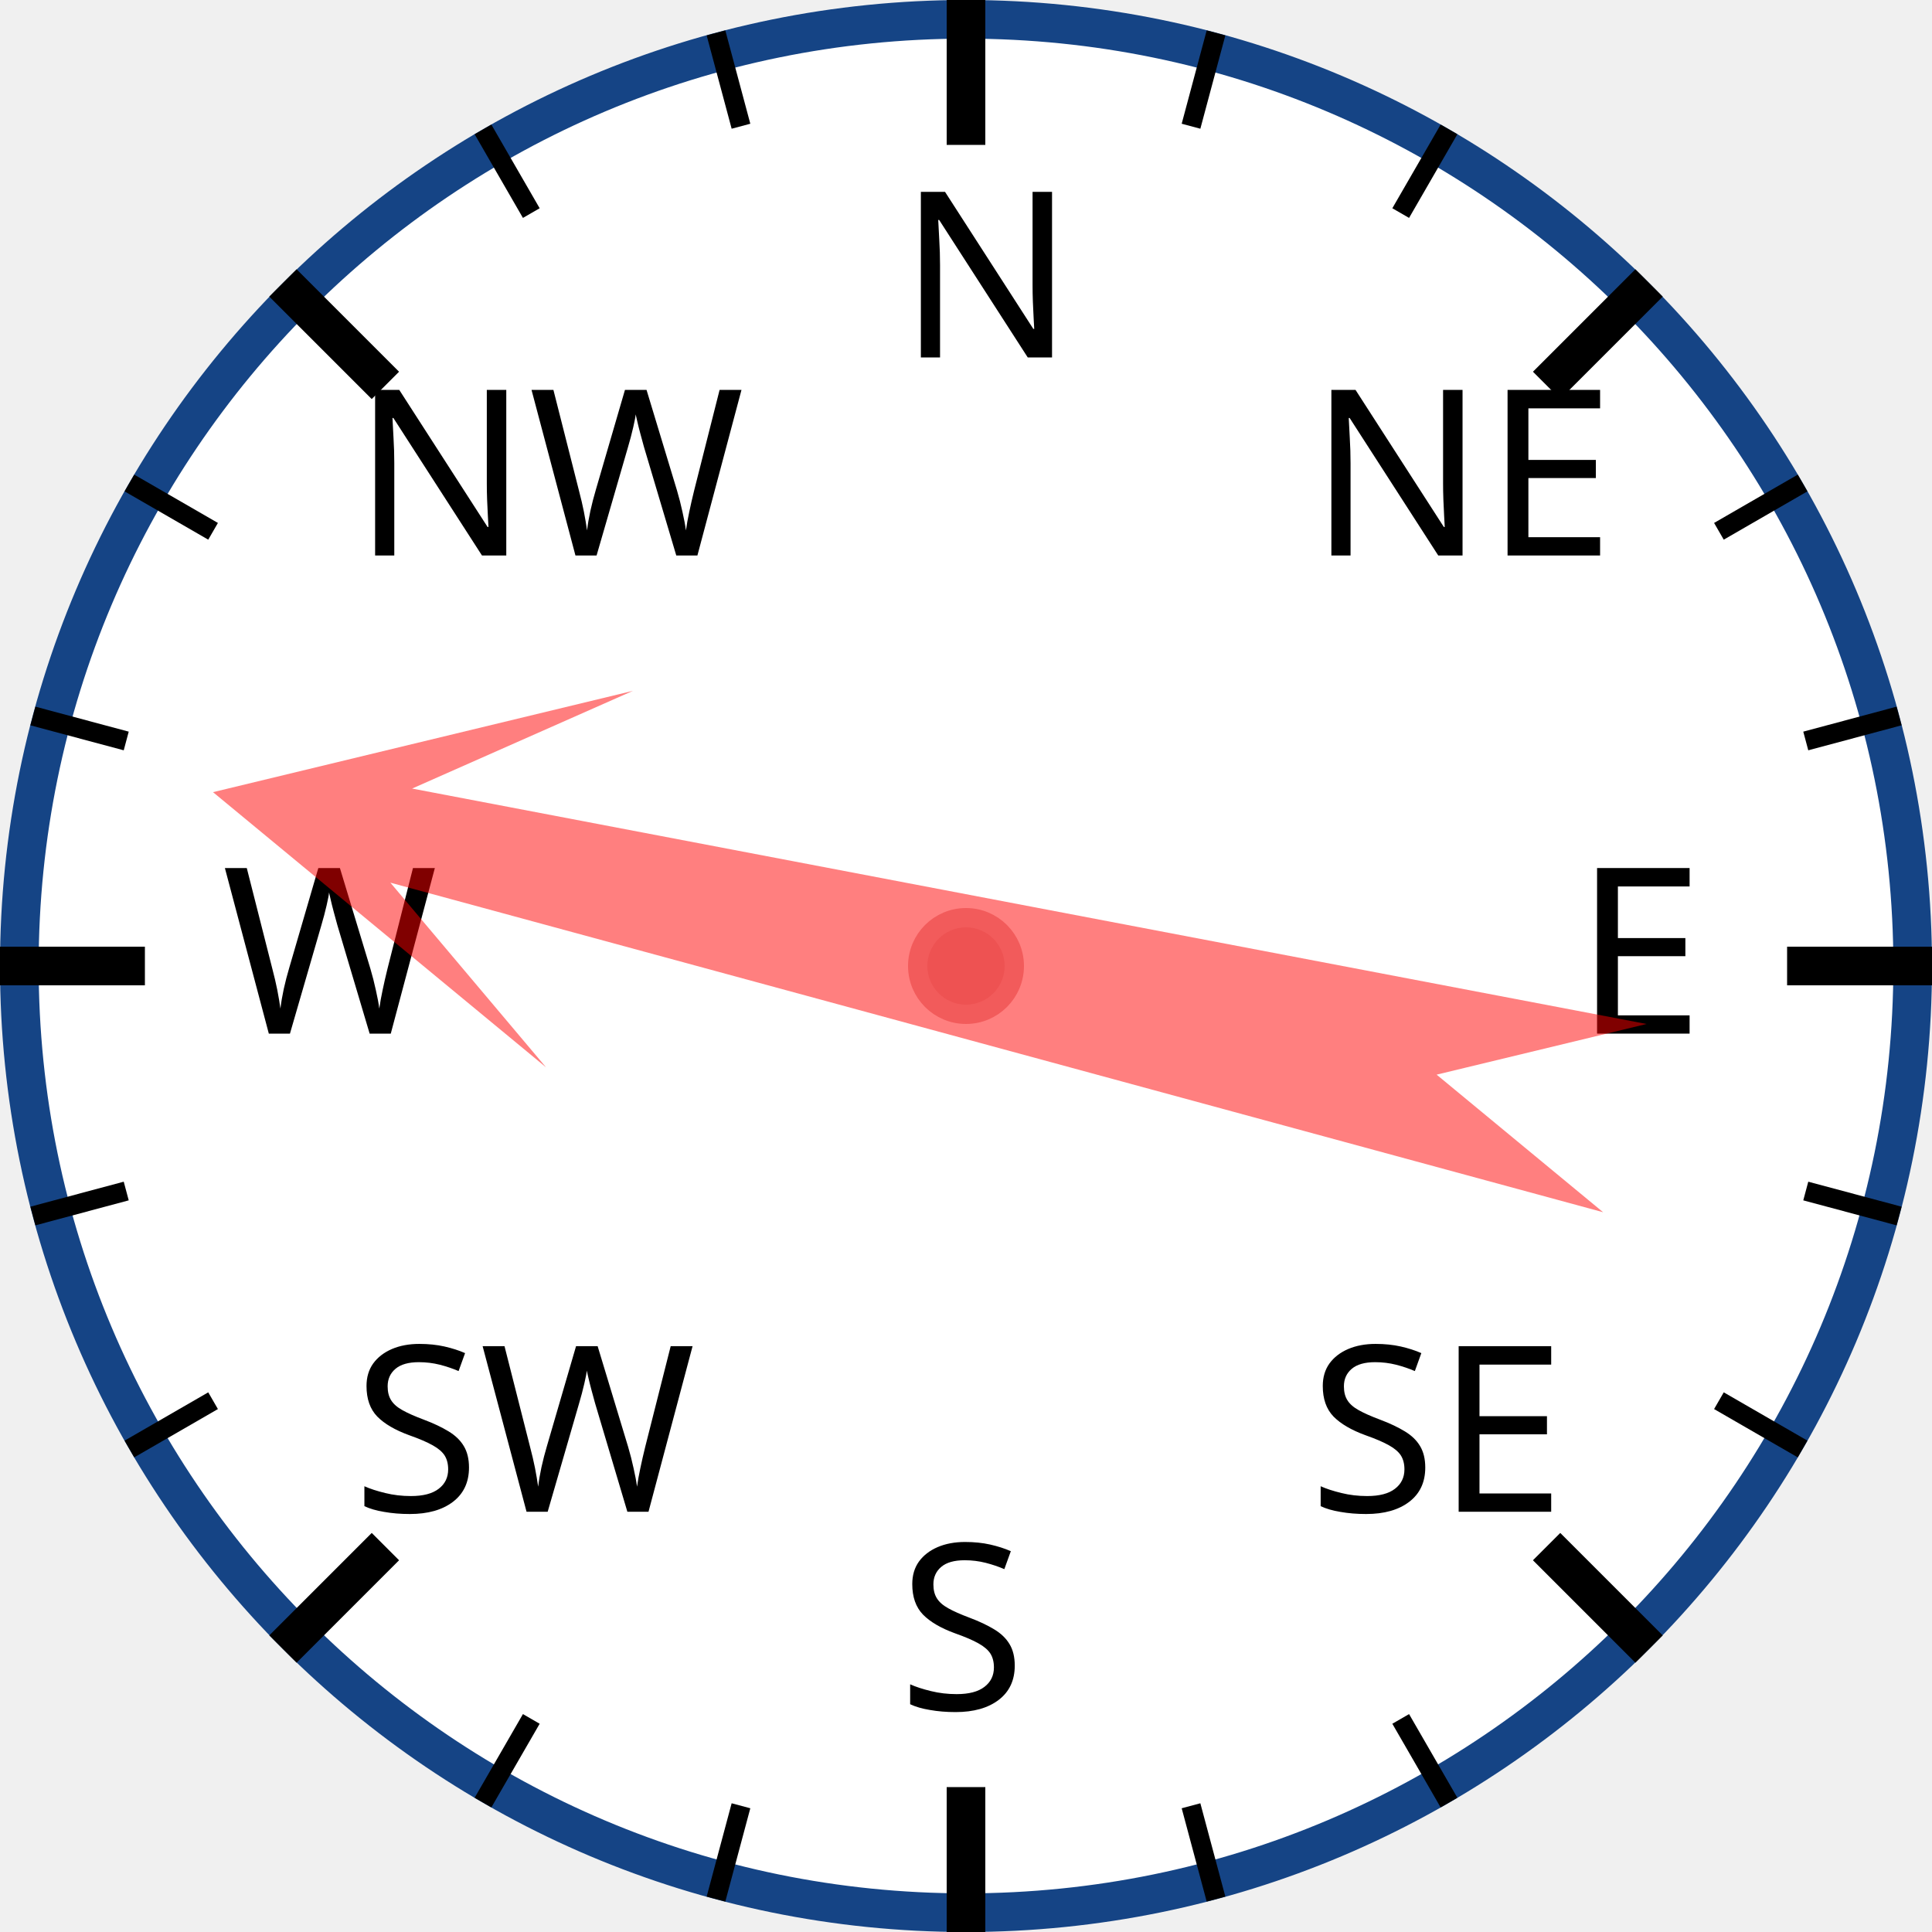
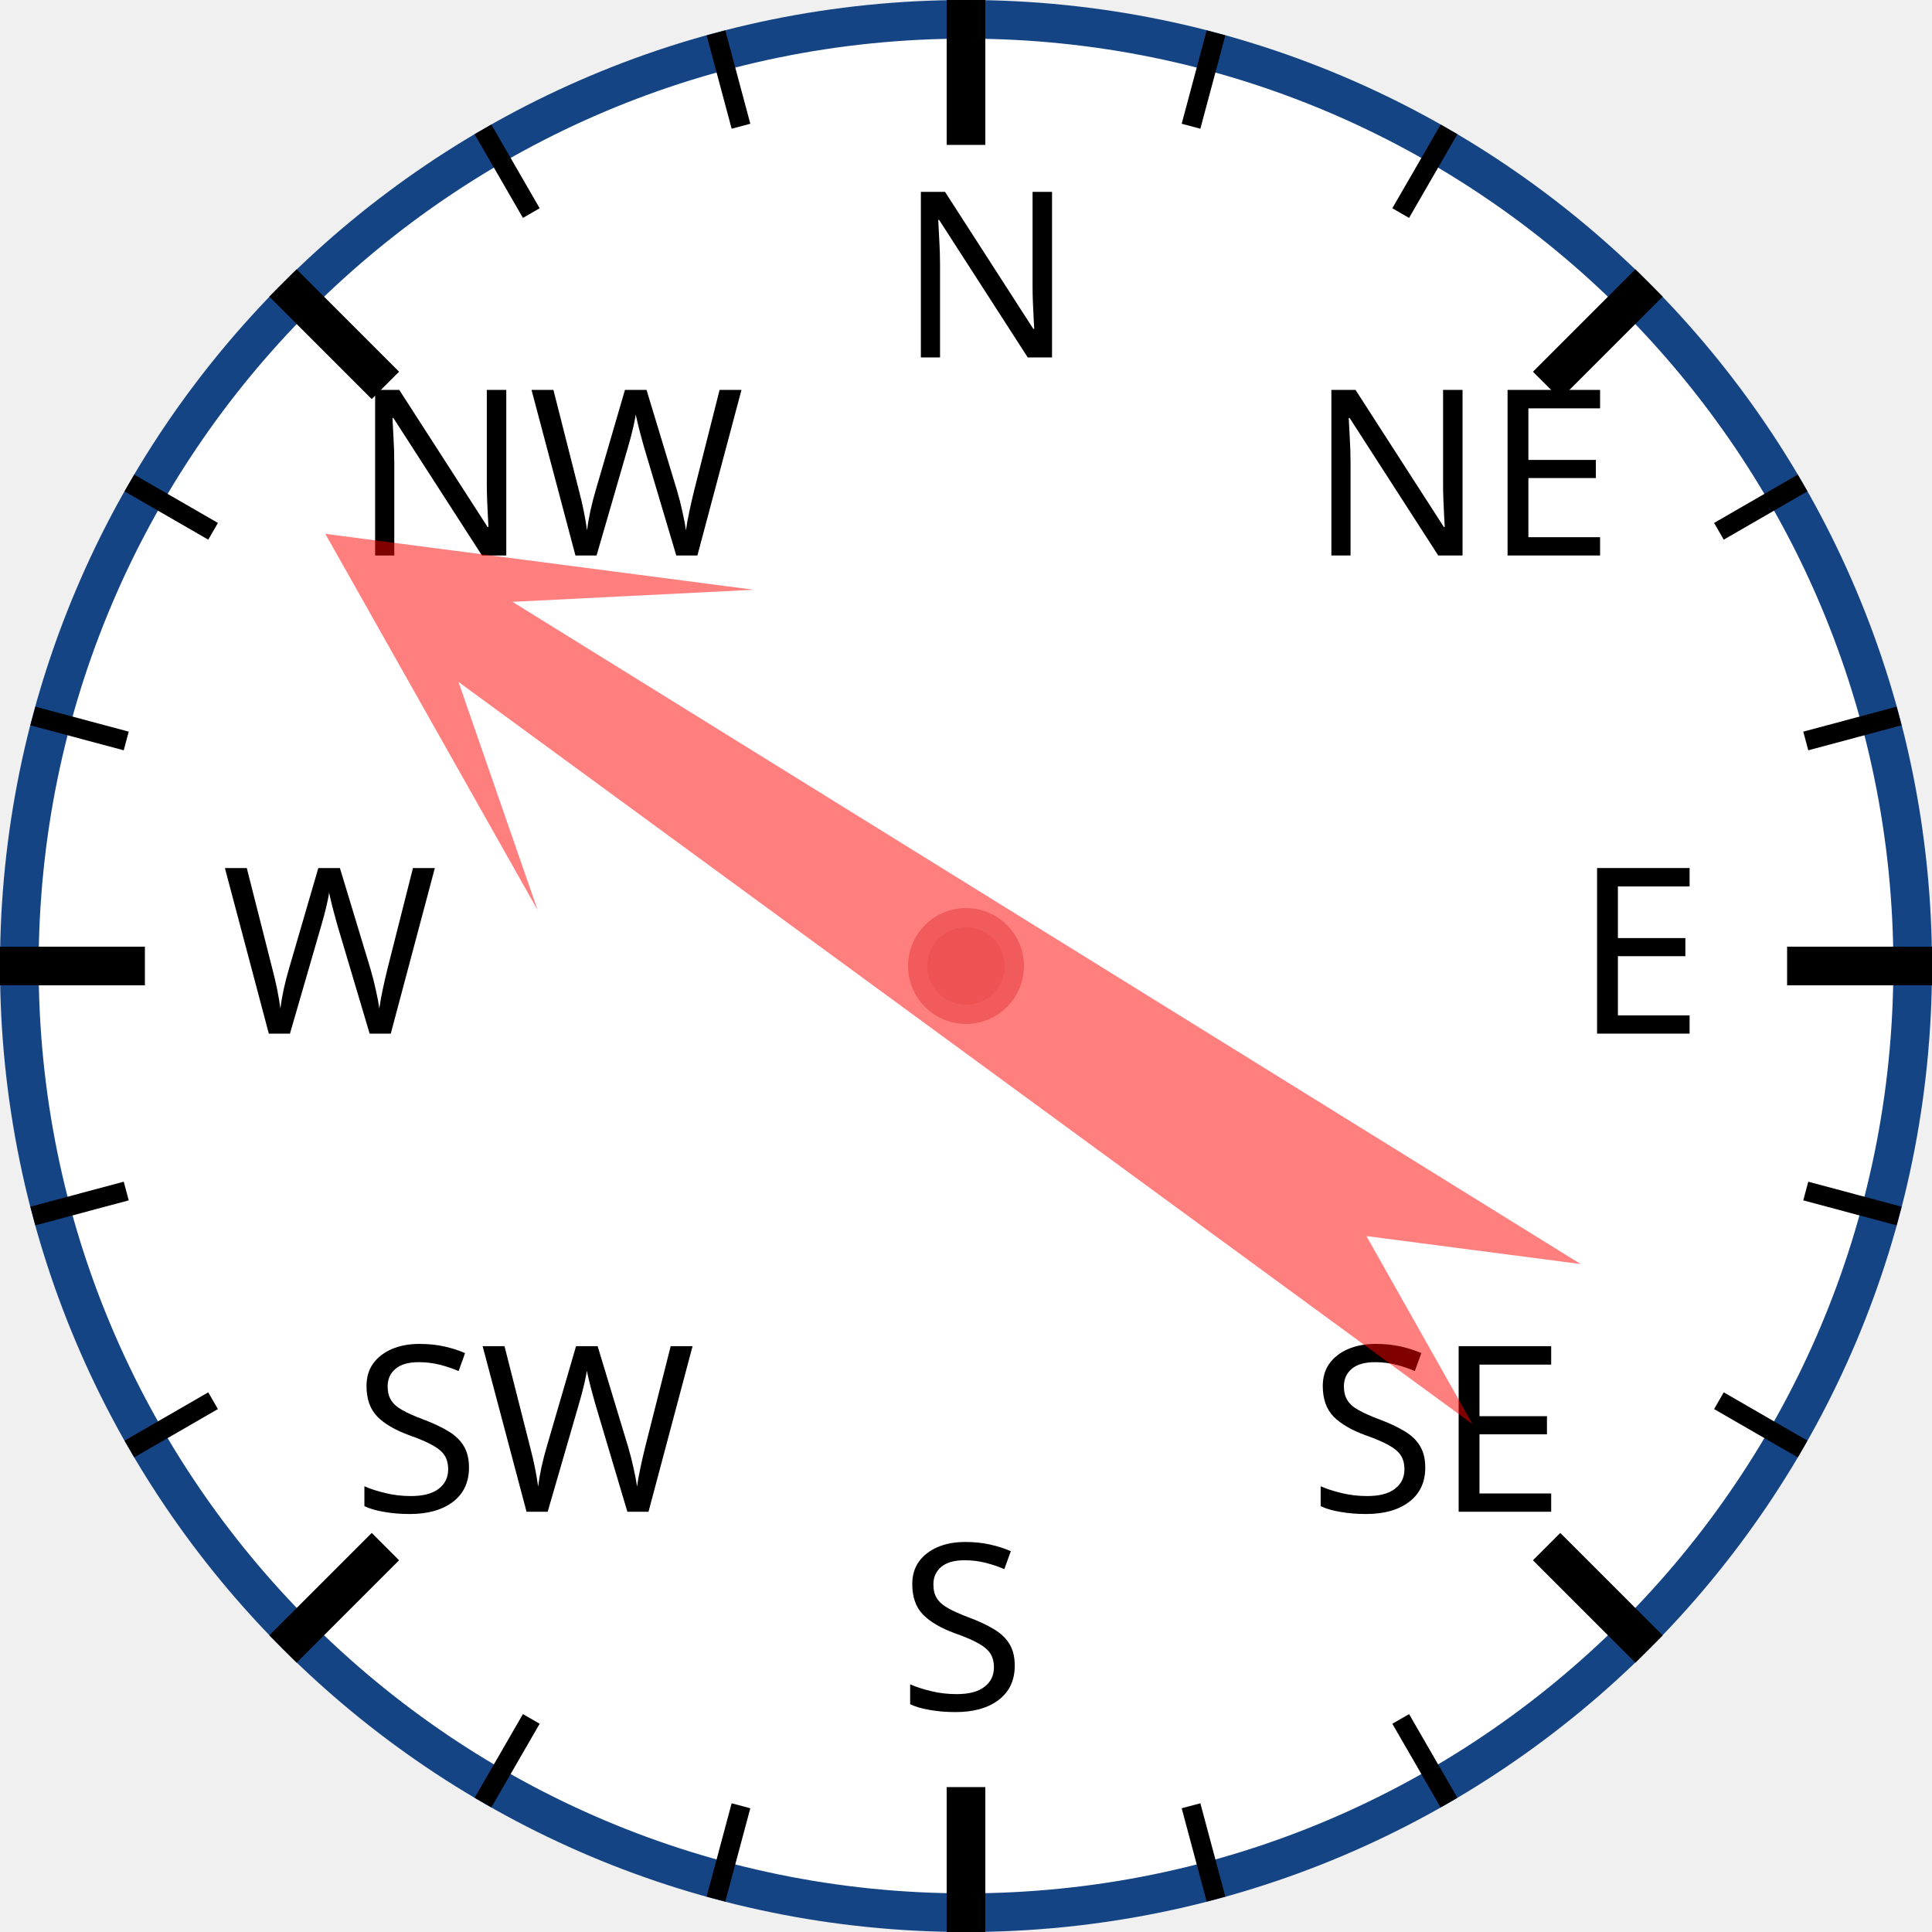
<svg xmlns="http://www.w3.org/2000/svg" width="120px" height="120px" viewBox="0 0 200 200">
  <circle cx="100" cy="100" r="98" style="fill: white; stroke: #154485; stroke-width: 4;" />
  <text x="93.0" y="37.0" style="font-family: sans-serif; font-size: 18pt;">N</text>
  <line x1="100.0" y1="0.0" x2="100.0" y2="15.0" style="stroke: black; stroke-width: 4;" />
  <line x1="74.118" y1="3.407" x2="76.706" y2="13.067" style="stroke: black; stroke-width: 2;" />
  <line x1="50" y1="13.397" x2="55" y2="22.058" style="stroke: black; stroke-width: 2;" />
  <text x="36.503" y="57.503" style="font-family: sans-serif; font-size: 18pt;">NW</text>
  <line x1="29.289" y1="29.289" x2="39.896" y2="39.896" style="stroke: black; stroke-width: 4;" />
  <line x1="13.397" y1="50" x2="22.058" y2="55" style="stroke: black; stroke-width: 2;" />
  <line x1="3.407" y1="74.118" x2="13.067" y2="76.706" style="stroke: black; stroke-width: 2;" />
  <text x="23.0" y="107.0" style="font-family: sans-serif; font-size: 18pt;">W</text>
  <line x1="0.0" y1="100.0" x2="15.0" y2="100.0" style="stroke: black; stroke-width: 4;" />
  <line x1="3.407" y1="125.882" x2="13.067" y2="123.294" style="stroke: black; stroke-width: 2;" />
  <line x1="13.397" y1="150" x2="22.058" y2="145" style="stroke: black; stroke-width: 2;" />
  <text x="36.503" y="156.497" style="font-family: sans-serif; font-size: 18pt;">SW</text>
  <line x1="29.289" y1="170.711" x2="39.896" y2="160.104" style="stroke: black; stroke-width: 4;" />
  <line x1="50" y1="186.603" x2="55" y2="177.942" style="stroke: black; stroke-width: 2;" />
  <line x1="74.118" y1="196.593" x2="76.706" y2="186.933" style="stroke: black; stroke-width: 2;" />
  <text x="93" y="177.0" style="font-family: sans-serif; font-size: 18pt;">S</text>
  <line x1="100" y1="200.0" x2="100" y2="185.0" style="stroke: black; stroke-width: 4;" />
  <line x1="125.882" y1="196.593" x2="123.294" y2="186.933" style="stroke: black; stroke-width: 2;" />
  <line x1="150.0" y1="186.603" x2="145.0" y2="177.942" style="stroke: black; stroke-width: 2;" />
  <text x="135.497" y="156.497" style="font-family: sans-serif; font-size: 18pt;">SE</text>
  <line x1="170.711" y1="170.711" x2="160.104" y2="160.104" style="stroke: black; stroke-width: 4;" />
  <line x1="186.603" y1="150" x2="177.942" y2="145" style="stroke: black; stroke-width: 2;" />
  <line x1="196.593" y1="125.882" x2="186.933" y2="123.294" style="stroke: black; stroke-width: 2;" />
  <text x="163.0" y="107" style="font-family: sans-serif; font-size: 18pt;">E</text>
  <line x1="200.0" y1="100" x2="185.0" y2="100" style="stroke: black; stroke-width: 4;" />
  <line x1="196.593" y1="74.118" x2="186.933" y2="76.706" style="stroke: black; stroke-width: 2;" />
  <line x1="186.603" y1="50" x2="177.942" y2="55" style="stroke: black; stroke-width: 2;" />
  <text x="135.497" y="57.503" style="font-family: sans-serif; font-size: 18pt;">NE</text>
  <line x1="170.711" y1="29.289" x2="160.104" y2="39.896" style="stroke: black; stroke-width: 4;" />
  <line x1="150" y1="13.397" x2="145" y2="22.058" style="stroke: black; stroke-width: 2;" />
  <line x1="125.882" y1="3.407" x2="123.294" y2="13.067" style="stroke: black; stroke-width: 2;" />
-   <polygon points="100 20 120 60 105 40 110 170 100 150 90 170 95 40 80 60" style="fill: red; fill-opacity: 0.5;" transform="rotate(283,100,100)" />
+   <polygon points="100 20 120 60 105 40 110 170 100 150 90 170 95 40 80 60" style="fill: red; fill-opacity: 0.5;" transform="rotate(304,100,100)" />
  <circle cx="100" cy="100" r="5" style="fill: #EE5252; stroke: #F25B5B; stroke-width: 2;" />
</svg>
